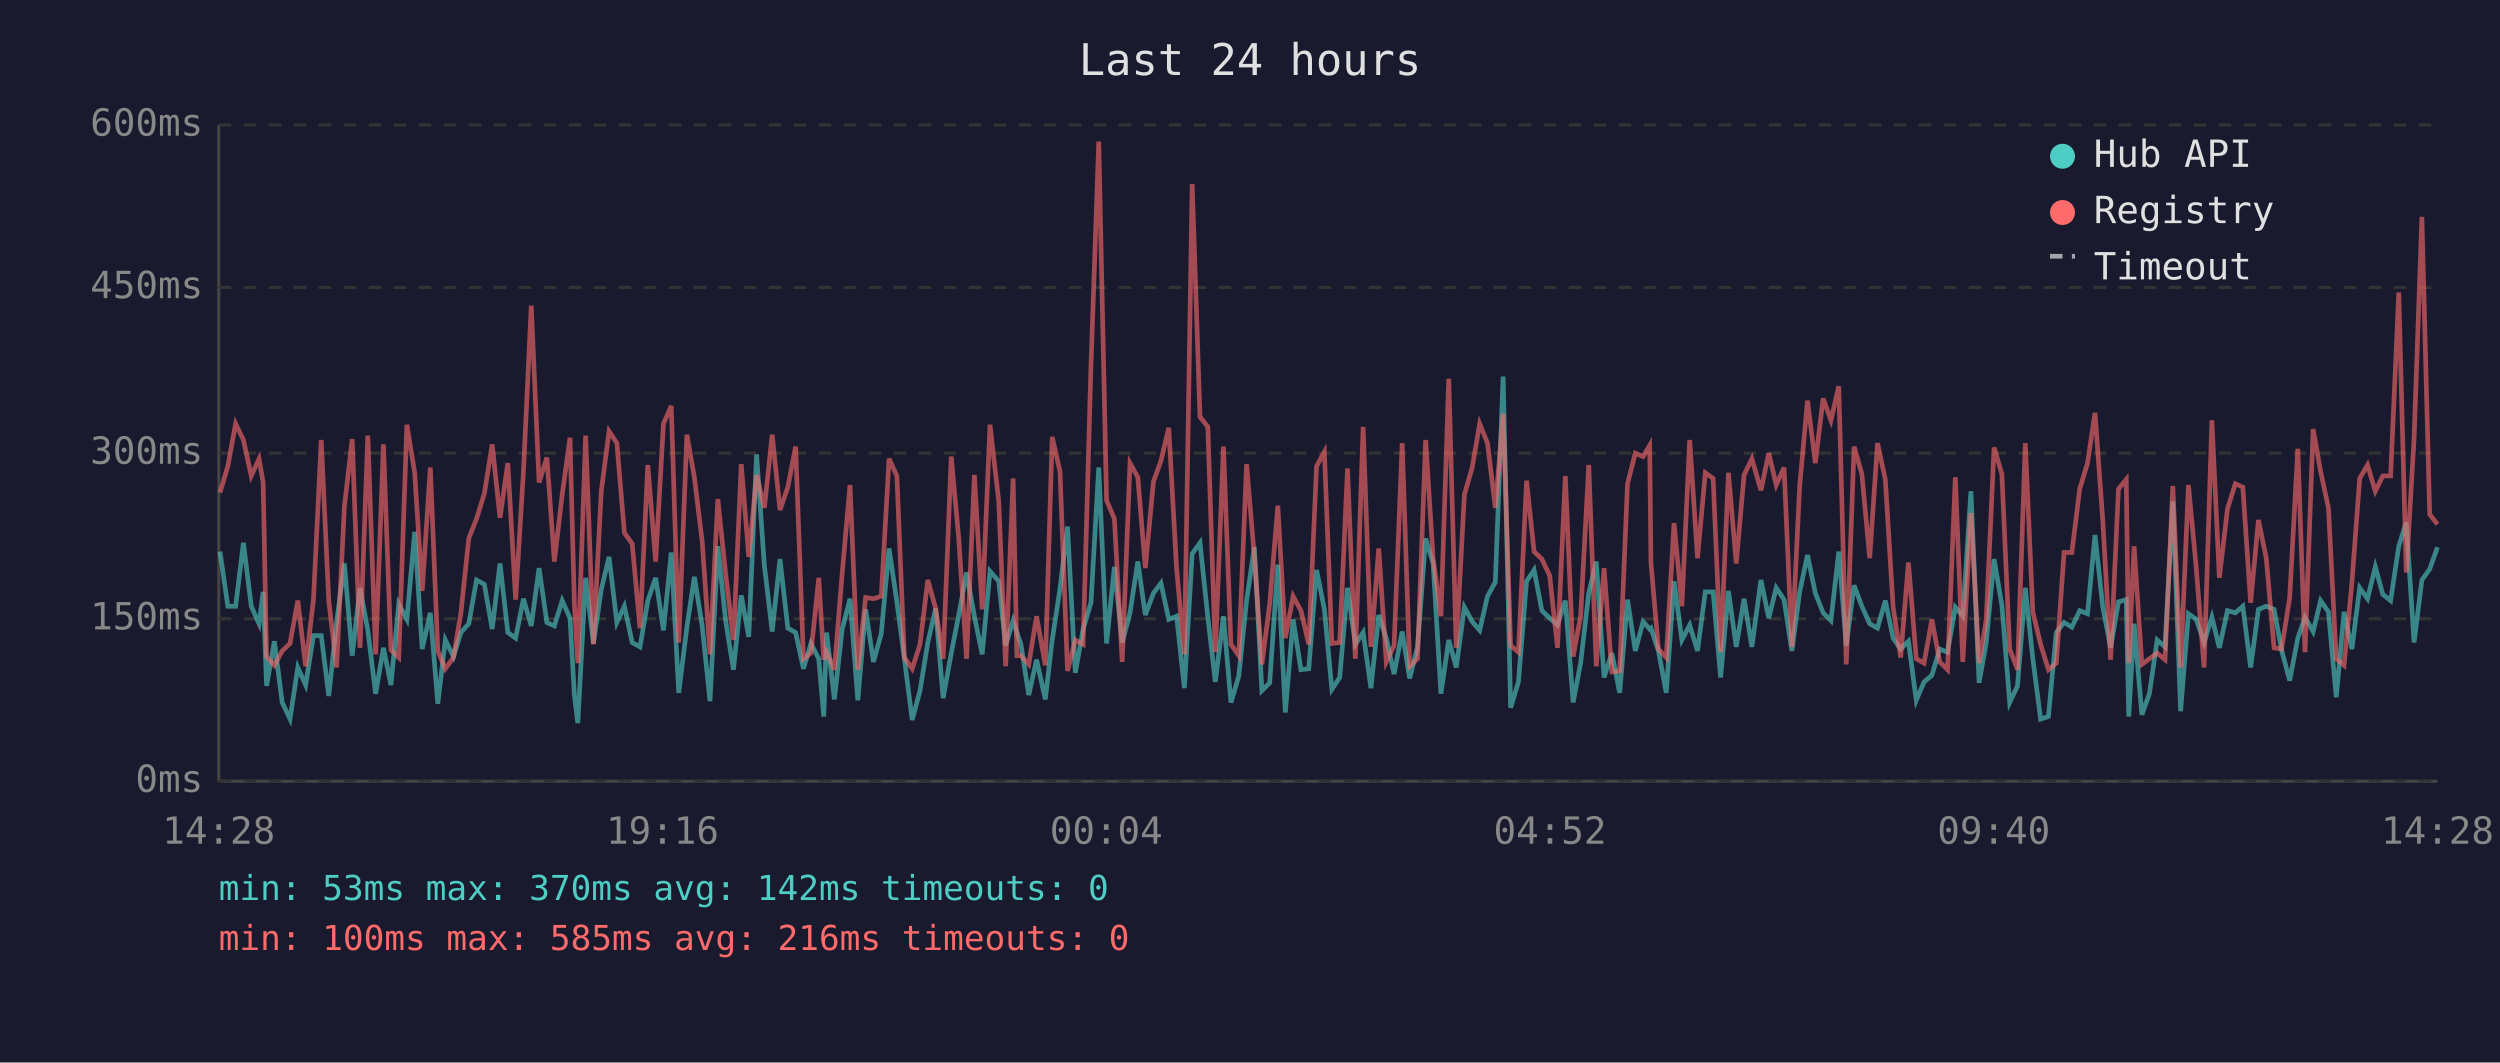
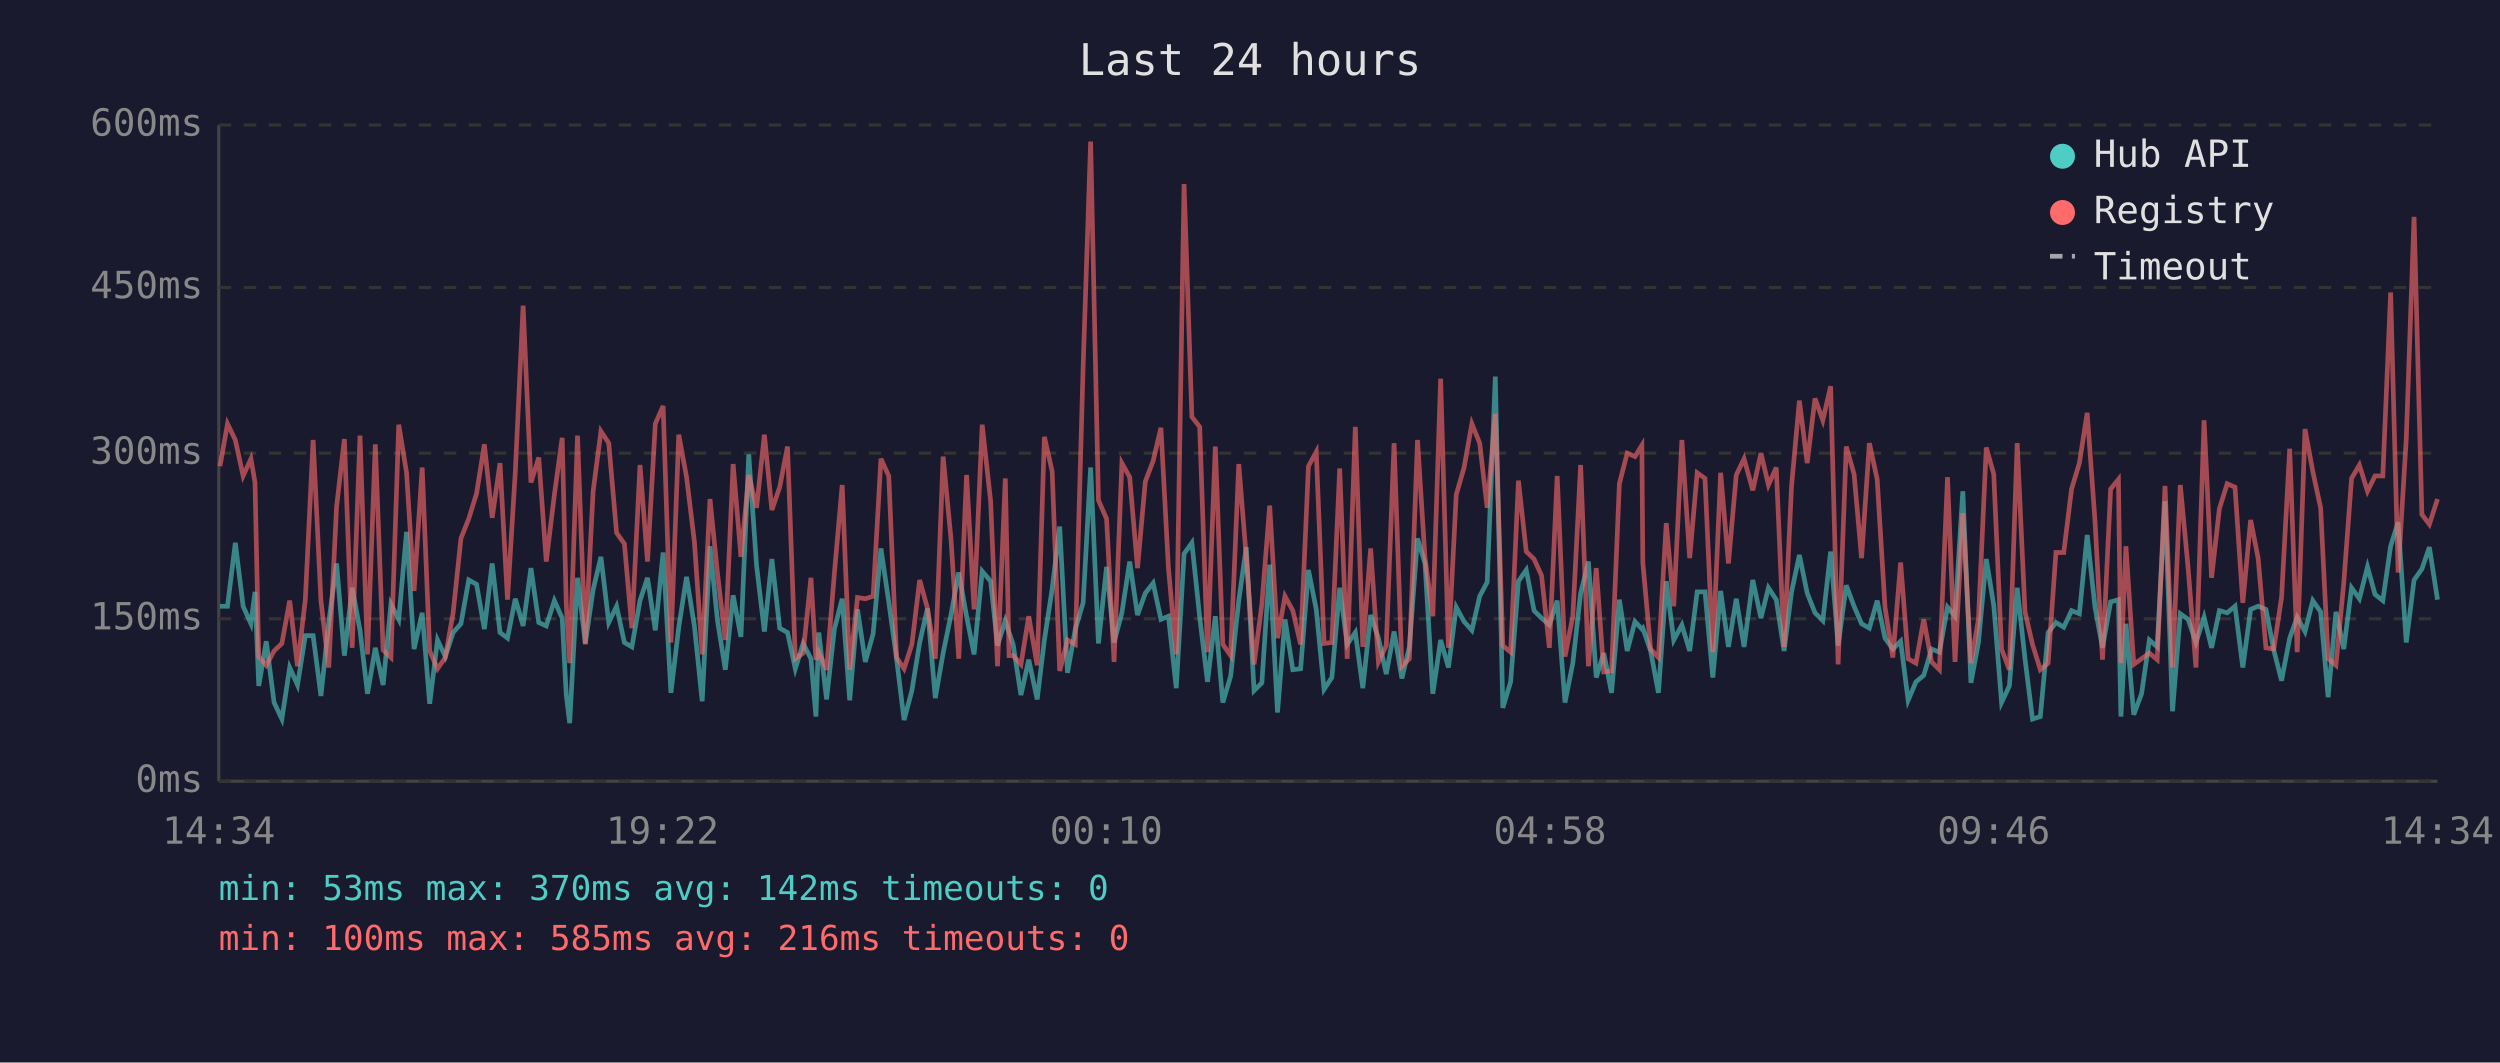
<svg xmlns="http://www.w3.org/2000/svg" viewBox="0 0 800 340" font-family="monospace" font-size="12">
  <rect width="800" height="340" fill="#1a1a2e" />
  <text x="400" y="24" fill="#e0e0e0" font-size="14" text-anchor="middle">Last 24 hours</text>
  <line x1="70" y1="40" x2="70" y2="250" stroke="#444" stroke-width="1" />
  <line x1="70" y1="250" x2="780" y2="250" stroke="#444" stroke-width="1" />
  <line x1="70" y1="250" x2="780" y2="250" stroke="#333" stroke-width="1" stroke-dasharray="4" />
  <text x="65" y="250" fill="#888" text-anchor="end" dominant-baseline="middle">0ms</text>
  <line x1="70" y1="198" x2="780" y2="198" stroke="#333" stroke-width="1" stroke-dasharray="4" />
  <text x="65" y="198" fill="#888" text-anchor="end" dominant-baseline="middle">150ms</text>
  <line x1="70" y1="145" x2="780" y2="145" stroke="#333" stroke-width="1" stroke-dasharray="4" />
  <text x="65" y="145" fill="#888" text-anchor="end" dominant-baseline="middle">300ms</text>
  <line x1="70" y1="92" x2="780" y2="92" stroke="#333" stroke-width="1" stroke-dasharray="4" />
  <text x="65" y="92" fill="#888" text-anchor="end" dominant-baseline="middle">450ms</text>
  <line x1="70" y1="40" x2="780" y2="40" stroke="#333" stroke-width="1" stroke-dasharray="4" />
  <text x="65" y="40" fill="#888" text-anchor="end" dominant-baseline="middle">600ms</text>
-   <text x="70" y="270" fill="#888" text-anchor="middle">14:28</text>
-   <text x="212" y="270" fill="#888" text-anchor="middle">19:16</text>
-   <text x="354" y="270" fill="#888" text-anchor="middle">00:04</text>
-   <text x="496" y="270" fill="#888" text-anchor="middle">04:52</text>
-   <text x="638" y="270" fill="#888" text-anchor="middle">09:40</text>
-   <text x="780" y="270" fill="#888" text-anchor="middle">14:28</text>
-   <polyline points="70.4,176.5 72.9,194.0 75.4,194.0 77.9,173.7 80.4,194.0 82.9,199.6 84.2,189.4 85.3,219.5 87.8,205.2 90.3,224.8 92.8,230.1 95.3,213.6 97.8,219.2 100.3,203.4 102.8,203.4 105.2,222.7 107.7,199.2 110.2,180.3 112.7,209.8 115.2,188.1 117.7,201.7 120.2,222.0 122.7,207.3 125.1,219.2 127.6,193.3 130.2,198.2 132.7,170.2 135.1,207.7 137.7,196.1 140.1,225.2 142.5,204.8 145.1,210.1 147.5,202.4 150.0,199.6 152.5,185.6 155.0,187.0 157.5,201.3 160.0,180.3 162.5,202.4 165.0,204.2 167.5,191.6 170.0,200.3 172.5,181.8 175.0,199.2 177.4,200.3 179.9,192.2 182.4,197.8 183.8,222.4 184.9,231.4 187.4,184.9 189.9,205.9 192.4,188.7 194.9,178.2 197.4,199.2 199.8,194.0 202.3,205.6 204.8,207.0 207.3,192.2 209.8,184.9 212.3,201.7 214.8,176.8 217.2,221.7 219.8,200.7 222.2,184.6 224.7,200.3 227.2,224.4 229.7,174.8 232.2,198.6 234.7,214.3 237.2,190.5 239.6,203.8 242.1,145.4 244.6,181.0 247.1,202.1 249.6,178.9 252.1,201.0 254.6,202.4 257.1,214.0 259.5,205.9 262.0,210.8 263.6,229.3 264.5,202.4 267.0,223.8 269.5,201.3 272.0,191.6 274.5,224.1 277.0,195.0 279.5,211.8 282.0,202.8 284.5,175.5 287.0,192.6 289.4,210.8 291.9,230.4 294.4,221.0 296.9,205.6 299.4,194.7 301.8,223.4 304.4,209.0 306.8,196.8 309.3,183.2 311.8,197.2 314.3,209.4 316.8,182.8 319.6,186.0 321.8,206.6 324.2,198.6 325.4,202.4 326.7,206.2 329.2,222.4 331.7,211.1 334.5,223.8 336.7,204.8 339.2,188.4 341.6,168.5 344.1,215.3 346.6,201.3 349.1,192.9 351.6,149.6 354.1,205.9 356.6,181.4 359.1,205.6 361.6,196.1 364.1,179.7 366.5,196.8 369.1,189.8 371.5,186.6 374.0,198.2 376.5,197.2 379.0,220.2 381.5,177.2 384.0,173.7 386.5,197.5 388.9,218.2 391.5,197.2 393.9,224.8 396.4,216.4 398.9,192.2 401.4,175.1 403.8,221.0 406.3,218.5 408.9,180.7 411.3,228.0 413.8,198.2 416.3,214.3 418.8,214.0 421.3,182.4 423.8,195.0 426.2,220.6 428.7,216.8 431.2,188.1 433.7,206.2 436.2,202.4 438.7,220.2 441.2,196.8 443.6,204.2 446.1,215.7 448.7,202.1 451.1,217.1 453.6,207.0 456.2,172.3 458.6,180.3 461.1,222.0 463.6,204.8 466.0,213.6 468.6,194.3 471.1,198.9 473.5,201.7 476.0,190.8 478.5,186.3 481.0,120.5 483.4,226.5 485.9,218.2 488.5,186.0 490.9,182.4 493.4,195.4 495.9,197.8 498.4,200.0 500.9,192.2 503.4,224.8 505.8,212.2 508.4,189.8 510.8,179.7 513.3,216.8 515.8,209.0 518.3,221.7 520.8,191.9 523.3,208.3 525.8,198.9 527.9,201.3 528.3,201.0 530.7,208.3 533.2,221.7 535.7,186.0 538.2,204.8 540.7,200.0 543.2,208.3 545.7,189.4 548.2,189.4 550.6,216.8 553.1,189.1 555.6,207.0 558.1,191.6 560.6,207.0 563.5,185.6 566.0,197.8 568.4,188.1 570.9,191.9 573.4,208.3 575.9,189.4 578.4,177.6 580.9,189.8 583.4,196.1 585.9,198.6 588.4,176.5 590.8,206.6 593.3,187.3 595.8,194.0 598.3,199.6 600.8,201.0 603.3,192.2 605.8,204.2 608.2,207.7 610.7,205.2 613.2,224.1 615.7,218.2 618.2,216.1 620.7,207.7 623.2,208.7 625.7,194.3 628.1,197.2 630.7,157.2 633.3,218.5 635.6,205.6 638.1,178.9 640.6,193.7 643.1,224.8 645.6,219.5 648.1,188.1 650.5,210.8 653.0,230.1 655.5,229.3 658.0,202.4 660.5,199.2 663.0,200.7 665.5,195.4 668.0,196.4 670.4,171.2 672.9,194.3 675.4,207.3 677.9,192.6 680.4,191.9 681.2,229.3 682.9,199.6 685.4,228.7 687.8,222.0 690.3,204.8 692.8,207.0 695.3,160.4 697.8,227.6 700.3,196.4 702.8,198.2 705.3,205.6 707.8,197.5 710.2,207.3 712.8,195.4 715.3,196.1 717.7,194.0 720.2,213.6 722.7,195.0 725.2,194.0 727.7,195.0 730.1,208.0 732.7,217.8 735.3,204.2 737.6,197.5 740.2,202.1 742.6,192.2 745.1,195.8 747.6,223.1 750.1,195.8 752.6,207.7 755.1,188.1 757.6,191.6 760.1,181.4 762.5,190.2 765.0,192.2 767.6,174.8 770.0,167.1 772.5,205.6 775.0,185.6 777.5,182.1 780.0,175.1" fill="none" stroke="#4ecdc4" stroke-width="1.5" opacity="0.6" />
-   <polyline points="70.4,157.6 72.9,149.2 75.4,135.6 77.9,140.8 80.4,152.3 82.9,146.8 84.2,154.4 85.3,210.1 87.8,212.9 90.3,208.3 92.8,205.9 95.3,192.2 97.8,213.2 100.3,191.9 102.8,140.8 105.2,192.2 107.7,213.6 110.2,162.2 112.7,140.5 115.2,207.3 117.7,139.4 120.2,209.4 122.7,142.2 125.1,208.0 127.6,210.4 130.2,135.9 132.7,151.3 135.1,189.1 137.7,149.6 140.1,208.3 142.5,214.0 145.1,210.4 147.5,196.1 150.0,172.3 152.5,166.0 155.0,157.9 157.5,142.2 160.0,165.7 162.5,148.2 165.0,191.9 167.5,150.9 170.0,97.8 172.5,154.4 175.0,146.4 177.4,179.7 179.9,158.3 182.4,140.1 183.8,193.3 184.9,212.2 187.4,139.4 189.9,206.2 192.4,157.2 194.9,138.0 197.4,141.8 199.8,170.5 202.3,174.0 204.8,201.0 207.3,148.8 209.8,179.7 212.3,135.6 214.8,129.9 217.2,205.6 219.8,139.1 222.2,152.7 224.7,173.3 227.2,209.4 229.7,159.7 232.2,183.5 234.7,204.8 237.2,148.5 239.6,178.2 242.1,152.0 244.6,162.5 247.1,139.1 249.6,163.2 252.1,155.9 254.6,142.9 257.1,210.8 259.5,209.0 262.0,184.9 263.6,211.1 264.5,208.7 267.0,214.3 269.5,183.5 272.0,155.2 274.5,214.3 277.0,191.2 279.5,191.6 282.0,190.8 284.5,146.8 287.0,152.3 289.4,210.4 291.9,214.0 294.4,206.2 296.9,185.6 299.4,194.7 301.8,210.8 304.4,146.1 306.8,172.3 309.3,210.8 311.8,152.0 314.3,195.0 316.8,135.9 319.6,160.4 321.8,213.2 324.2,153.1 325.4,209.8 326.7,209.8 329.2,212.6 331.7,197.2 334.5,212.9 336.7,139.8 339.2,150.9 341.6,214.7 344.1,204.8 346.6,206.2 349.1,117.3 351.6,45.3 354.1,160.1 356.6,166.0 359.1,211.8 361.6,148.2 364.1,152.7 366.5,181.8 369.1,154.1 371.5,147.5 374.0,136.9 376.5,181.8 379.0,209.4 381.5,58.9 384.0,133.4 386.5,136.6 388.9,208.7 391.5,142.9 393.9,206.2 396.4,209.8 398.9,148.5 401.4,178.2 403.8,212.6 406.3,193.3 408.9,161.8 411.3,204.2 413.8,190.8 416.3,195.4 418.8,206.2 421.3,149.2 423.8,144.6 426.2,205.9 428.7,205.6 431.2,149.9 433.7,210.8 436.2,136.6 438.7,207.0 441.2,175.5 443.6,211.8 446.1,206.6 448.7,141.8 451.1,213.2 453.6,210.8 456.2,140.8 458.6,178.6 461.1,197.2 463.6,121.2 466.0,207.3 468.6,158.3 471.1,149.6 473.5,135.6 476.0,141.8 478.5,162.5 481.0,132.4 483.4,206.6 485.9,208.7 488.5,153.8 490.9,176.5 493.4,178.9 495.9,184.2 498.4,207.3 500.9,152.3 503.4,210.1 505.8,197.2 508.4,148.8 510.8,213.2 513.3,181.8 515.8,215.0 518.3,214.7 520.8,154.8 523.3,145.0 525.8,146.1 527.9,142.5 528.3,180.0 530.7,207.7 533.2,210.4 535.7,167.4 538.2,194.0 540.7,140.8 543.2,178.6 545.7,151.3 548.2,153.1 550.6,208.7 553.1,151.3 555.6,180.3 558.1,152.0 560.6,146.8 563.5,156.9 566.0,145.0 568.4,155.2 570.9,149.6 573.4,207.0 575.9,155.5 578.4,128.2 580.9,148.2 583.4,127.5 585.9,134.5 588.4,123.6 590.8,212.6 593.3,142.9 595.8,151.7 598.3,178.6 600.8,141.8 603.3,153.4 605.8,194.3 608.2,210.4 610.7,180.0 613.2,210.8 615.7,212.2 618.2,198.2 620.7,211.8 623.2,214.3 625.7,152.7 628.1,211.8 630.7,164.2 633.3,212.2 635.6,198.2 638.1,143.2 640.6,151.7 643.1,207.7 645.6,214.3 648.1,141.8 650.5,195.8 653.0,206.2 655.5,214.3 658.0,212.2 660.5,176.8 663.0,176.8 665.5,156.5 668.0,148.2 670.4,132.1 672.9,166.7 675.4,211.1 677.9,156.5 680.4,153.4 681.2,212.2 682.9,174.8 685.4,212.6 687.8,210.8 690.3,209.0 692.8,211.1 695.3,155.5 697.8,213.6 700.3,155.2 702.8,181.8 705.3,213.6 707.8,134.5 710.2,184.9 712.8,162.8 715.3,154.8 717.7,155.9 720.2,192.9 722.7,166.4 725.2,178.6 727.7,207.3 730.1,207.7 732.7,191.2 735.3,143.6 737.6,208.7 740.2,137.3 742.6,150.9 745.1,162.5 747.6,210.8 750.1,212.9 752.6,186.6 755.1,153.1 757.6,148.8 760.1,157.2 762.5,152.3 765.0,152.3 767.6,93.6 770.0,183.2 772.5,140.5 775.0,69.4 777.5,164.6 780.0,167.8" fill="none" stroke="#ff6b6b" stroke-width="1.5" opacity="0.6" />
+   <text x="70" y="270" fill="#888" text-anchor="middle">14:34</text>
+   <text x="212" y="270" fill="#888" text-anchor="middle">19:22</text>
+   <text x="354" y="270" fill="#888" text-anchor="middle">00:10</text>
+   <text x="496" y="270" fill="#888" text-anchor="middle">04:58</text>
+   <text x="638" y="270" fill="#888" text-anchor="middle">09:46</text>
+   <text x="780" y="270" fill="#888" text-anchor="middle">14:34</text>
+   <polyline points="70.4,194.0 72.8,194.0 75.3,173.7 77.8,194.0 80.3,199.6 81.6,189.4 82.8,219.5 85.2,205.2 87.7,224.8 90.2,230.1 92.7,213.6 95.2,219.2 97.7,203.4 100.2,203.4 102.7,222.7 105.2,199.2 107.7,180.3 110.2,209.8 112.7,188.1 115.2,201.7 117.6,222.0 120.1,207.3 122.6,219.2 125.1,193.3 127.6,198.2 130.1,170.2 132.5,207.7 135.1,196.1 137.5,225.2 140.0,204.8 142.5,210.1 145.0,202.4 147.5,199.6 150.0,185.6 152.5,187.0 155.0,201.3 157.5,180.3 160.0,202.4 162.4,204.2 164.9,191.6 167.4,200.3 169.9,181.8 172.4,199.2 174.8,200.3 177.4,192.2 179.9,197.8 181.2,222.4 182.3,231.4 184.8,184.9 187.3,205.9 189.8,188.7 192.3,178.2 194.8,199.2 197.3,194.0 199.8,205.6 202.2,207.0 204.8,192.2 207.2,184.9 209.7,201.7 212.2,176.8 214.7,221.7 217.2,200.7 219.7,184.6 222.2,200.3 224.7,224.4 227.2,174.8 229.6,198.6 232.1,214.3 234.6,190.5 237.1,203.8 239.6,145.4 242.1,181.0 244.6,202.1 247.0,178.9 249.5,201.0 252.0,202.4 254.5,214.0 257.0,205.9 259.5,210.8 261.1,229.3 262.0,202.4 264.5,223.8 267.0,201.3 269.5,191.6 271.9,224.1 274.4,195.0 276.9,211.8 279.4,202.8 281.9,175.5 284.4,192.6 286.9,210.8 289.3,230.4 291.8,221.0 294.3,205.6 296.8,194.7 299.3,223.4 301.8,209.0 304.3,196.8 306.8,183.2 309.3,197.2 311.7,209.4 314.3,182.8 317.0,186.0 319.2,206.6 321.7,198.6 322.9,202.4 324.2,206.2 326.7,222.4 329.2,211.1 331.9,223.8 334.2,204.8 336.7,188.4 339.1,168.5 341.6,215.3 344.1,201.3 346.6,192.9 349.0,149.6 351.5,205.9 354.1,181.4 356.5,205.6 359.0,196.1 361.5,179.7 364.0,196.8 366.5,189.8 369.0,186.6 371.5,198.2 373.9,197.2 376.4,220.2 378.9,177.2 381.4,173.7 383.9,197.5 386.4,218.2 388.9,197.2 391.3,224.8 393.8,216.4 396.4,192.2 398.8,175.1 401.3,221.0 403.8,218.5 406.3,180.7 408.8,228.0 411.2,198.2 413.7,214.3 416.2,214.0 418.7,182.4 421.2,195.0 423.7,220.6 426.2,216.8 428.7,188.1 431.1,206.2 433.7,202.4 436.1,220.2 438.6,196.8 441.1,204.2 443.6,215.7 446.1,202.1 448.6,217.1 451.0,207.0 453.6,172.3 456.0,180.3 458.5,222.0 461.0,204.8 463.5,213.6 466.0,194.3 468.5,198.9 471.0,201.7 473.5,190.8 475.9,186.3 478.5,120.5 480.9,226.5 483.4,218.2 485.9,186.0 488.4,182.4 490.9,195.4 493.3,197.8 495.8,200.0 498.3,192.2 500.8,224.8 503.3,212.2 505.8,189.8 508.3,179.7 510.8,216.8 513.2,209.0 515.7,221.7 518.2,191.9 520.7,208.3 523.2,198.9 525.4,201.3 525.7,201.0 528.2,208.3 530.7,221.7 533.2,186.0 535.6,204.8 538.2,200.0 540.7,208.3 543.1,189.4 545.6,189.4 548.1,216.8 550.6,189.1 553.1,207.0 555.6,191.6 558.1,207.0 560.9,185.6 563.5,197.8 565.9,188.1 568.4,191.9 570.9,208.3 573.3,189.4 575.8,177.6 578.3,189.8 580.8,196.1 583.3,198.6 585.8,176.5 588.2,206.6 590.8,187.3 593.3,194.0 595.7,199.6 598.2,201.0 600.7,192.2 603.2,204.2 605.7,207.7 608.2,205.2 610.6,224.1 613.1,218.2 615.6,216.1 618.1,207.7 620.6,208.7 623.2,194.3 625.6,197.2 628.1,157.2 630.7,218.5 633.1,205.6 635.6,178.9 638.0,193.7 640.5,224.8 643.0,219.5 645.5,188.1 648.0,210.8 650.4,230.1 652.9,229.3 655.4,202.4 657.9,199.2 660.4,200.7 662.9,195.4 665.4,196.4 667.9,171.2 670.4,194.3 672.8,207.3 675.4,192.6 677.9,191.9 678.7,229.3 680.3,199.6 682.8,228.7 685.3,222.0 687.8,204.8 690.3,207.0 692.8,160.4 695.2,227.6 697.7,196.4 700.2,198.2 702.7,205.6 705.3,197.5 707.7,207.3 710.2,195.4 712.7,196.1 715.2,194.0 717.7,213.6 720.2,195.0 722.6,194.0 725.1,195.0 727.6,208.0 730.1,217.8 732.7,204.2 735.1,197.5 737.6,202.1 740.1,192.2 742.6,195.8 745.0,223.1 747.5,195.8 750.0,207.7 752.5,188.1 755.0,191.6 757.6,181.4 760.0,190.2 762.5,192.2 765.0,174.8 767.4,167.1 770.0,205.6 772.5,185.6 775.0,182.1 777.4,175.1 780.0,191.9" fill="none" stroke="#4ecdc4" stroke-width="1.5" opacity="0.6" />
+   <polyline points="70.4,149.2 72.8,135.6 75.3,140.8 77.8,152.3 80.3,146.8 81.6,154.4 82.8,210.1 85.2,212.9 87.7,208.3 90.2,205.9 92.7,192.2 95.2,213.2 97.7,191.9 100.2,140.8 102.7,192.2 105.2,213.6 107.7,162.2 110.2,140.5 112.7,207.3 115.2,139.4 117.6,209.4 120.1,142.2 122.6,208.0 125.1,210.4 127.6,135.9 130.1,151.3 132.5,189.1 135.1,149.6 137.5,208.3 140.0,214.0 142.5,210.4 145.0,196.1 147.5,172.3 150.0,166.0 152.5,157.9 155.0,142.2 157.5,165.7 160.0,148.2 162.4,191.9 164.9,150.9 167.4,97.8 169.9,154.4 172.4,146.4 174.8,179.7 177.4,158.3 179.9,140.1 181.2,193.3 182.3,212.2 184.8,139.4 187.3,206.2 189.8,157.2 192.3,138.0 194.8,141.8 197.3,170.5 199.8,174.0 202.2,201.0 204.8,148.8 207.2,179.7 209.7,135.6 212.2,129.9 214.7,205.6 217.2,139.1 219.7,152.7 222.2,173.3 224.7,209.4 227.2,159.7 229.6,183.5 232.1,204.8 234.6,148.5 237.1,178.2 239.6,152.0 242.1,162.5 244.6,139.1 247.0,163.2 249.5,155.9 252.0,142.9 254.5,210.8 257.0,209.0 259.5,184.9 261.1,211.1 262.0,208.7 264.5,214.3 267.0,183.5 269.5,155.2 271.9,214.3 274.4,191.2 276.9,191.6 279.4,190.8 281.9,146.8 284.4,152.3 286.9,210.4 289.3,214.0 291.8,206.2 294.3,185.6 296.8,194.7 299.3,210.8 301.8,146.1 304.3,172.3 306.8,210.8 309.3,152.0 311.7,195.0 314.3,135.9 317.0,160.4 319.2,213.2 321.7,153.1 322.9,209.8 324.2,209.8 326.7,212.6 329.2,197.2 331.9,212.9 334.2,139.8 336.7,150.9 339.1,214.7 341.6,204.8 344.1,206.2 346.6,117.3 349.0,45.3 351.5,160.1 354.1,166.0 356.5,211.8 359.0,148.2 361.5,152.7 364.0,181.8 366.5,154.1 369.0,147.5 371.5,136.9 373.9,181.8 376.4,209.4 378.9,58.9 381.4,133.4 383.9,136.6 386.4,208.7 388.9,142.9 391.3,206.2 393.8,209.8 396.4,148.5 398.8,178.2 401.3,212.6 403.8,193.3 406.3,161.8 408.8,204.2 411.2,190.8 413.7,195.4 416.2,206.2 418.7,149.2 421.2,144.6 423.7,205.9 426.2,205.6 428.7,149.9 431.1,210.8 433.7,136.6 436.1,207.0 438.6,175.5 441.1,211.8 443.6,206.6 446.1,141.8 448.6,213.2 451.0,210.8 453.6,140.8 456.0,178.6 458.5,197.2 461.0,121.2 463.5,207.3 466.0,158.3 468.5,149.6 471.0,135.6 473.5,141.8 475.9,162.5 478.5,132.4 480.9,206.6 483.4,208.7 485.9,153.8 488.4,176.5 490.9,178.9 493.3,184.2 495.8,207.3 498.3,152.3 500.8,210.1 503.3,197.2 505.8,148.8 508.3,213.2 510.8,181.8 513.2,215.0 515.7,214.7 518.2,154.8 520.7,145.0 523.2,146.1 525.4,142.5 525.7,180.0 528.2,207.7 530.7,210.4 533.2,167.4 535.6,194.0 538.2,140.8 540.7,178.6 543.1,151.3 545.6,153.1 548.1,208.7 550.6,151.3 553.1,180.3 555.6,152.0 558.1,146.8 560.9,156.9 563.5,145.0 565.9,155.2 568.4,149.6 570.9,207.0 573.3,155.5 575.8,128.2 578.3,148.2 580.8,127.5 583.3,134.5 585.8,123.6 588.2,212.6 590.8,142.9 593.3,151.7 595.7,178.6 598.2,141.8 600.7,153.4 603.2,194.3 605.7,210.4 608.2,180.0 610.6,210.8 613.1,212.2 615.6,198.2 618.1,211.8 620.6,214.3 623.2,152.7 625.6,211.8 628.1,164.2 630.7,212.2 633.1,198.2 635.6,143.2 638.0,151.7 640.5,207.7 643.0,214.3 645.5,141.8 648.0,195.8 650.4,206.2 652.9,214.3 655.4,212.2 657.9,176.8 660.4,176.8 662.9,156.5 665.4,148.2 667.9,132.1 670.4,166.7 672.8,211.1 675.4,156.5 677.9,153.4 678.7,212.2 680.3,174.8 682.8,212.6 685.3,210.8 687.8,209.0 690.3,211.1 692.8,155.5 695.2,213.6 697.7,155.2 700.2,181.8 702.7,213.6 705.3,134.5 707.7,184.9 710.2,162.8 712.7,154.8 715.2,155.9 717.7,192.9 720.2,166.4 722.6,178.6 725.1,207.3 727.6,207.7 730.1,191.2 732.7,143.6 735.1,208.7 737.6,137.3 740.1,150.9 742.6,162.5 745.0,210.8 747.5,212.9 750.0,186.6 752.5,153.1 755.0,148.8 757.6,157.2 760.0,152.3 762.5,152.3 765.0,93.6 767.4,183.2 770.0,140.5 772.5,69.4 775.0,164.6 777.4,167.8 780.0,159.7" fill="none" stroke="#ff6b6b" stroke-width="1.5" opacity="0.6" />
  <circle cx="660" cy="50" r="4" fill="#4ecdc4" />
  <text x="670" y="50" fill="#e0e0e0" dominant-baseline="middle">Hub API</text>
  <circle cx="660" cy="68" r="4" fill="#ff6b6b" />
  <text x="670" y="68" fill="#e0e0e0" dominant-baseline="middle">Registry</text>
  <line x1="656" y1="82" x2="664" y2="82" stroke="#e0e0e0" stroke-width="1.5" stroke-dasharray="4,3" opacity="0.7" />
  <text x="670" y="86" fill="#e0e0e0" dominant-baseline="middle">Timeout</text>
  <text x="70" y="288" fill="#4ecdc4" font-size="11">min: 53ms  max: 370ms  avg: 142ms  timeouts: 0</text>
  <text x="70" y="304" fill="#ff6b6b" font-size="11">min: 100ms  max: 585ms  avg: 216ms  timeouts: 0</text>
</svg>
